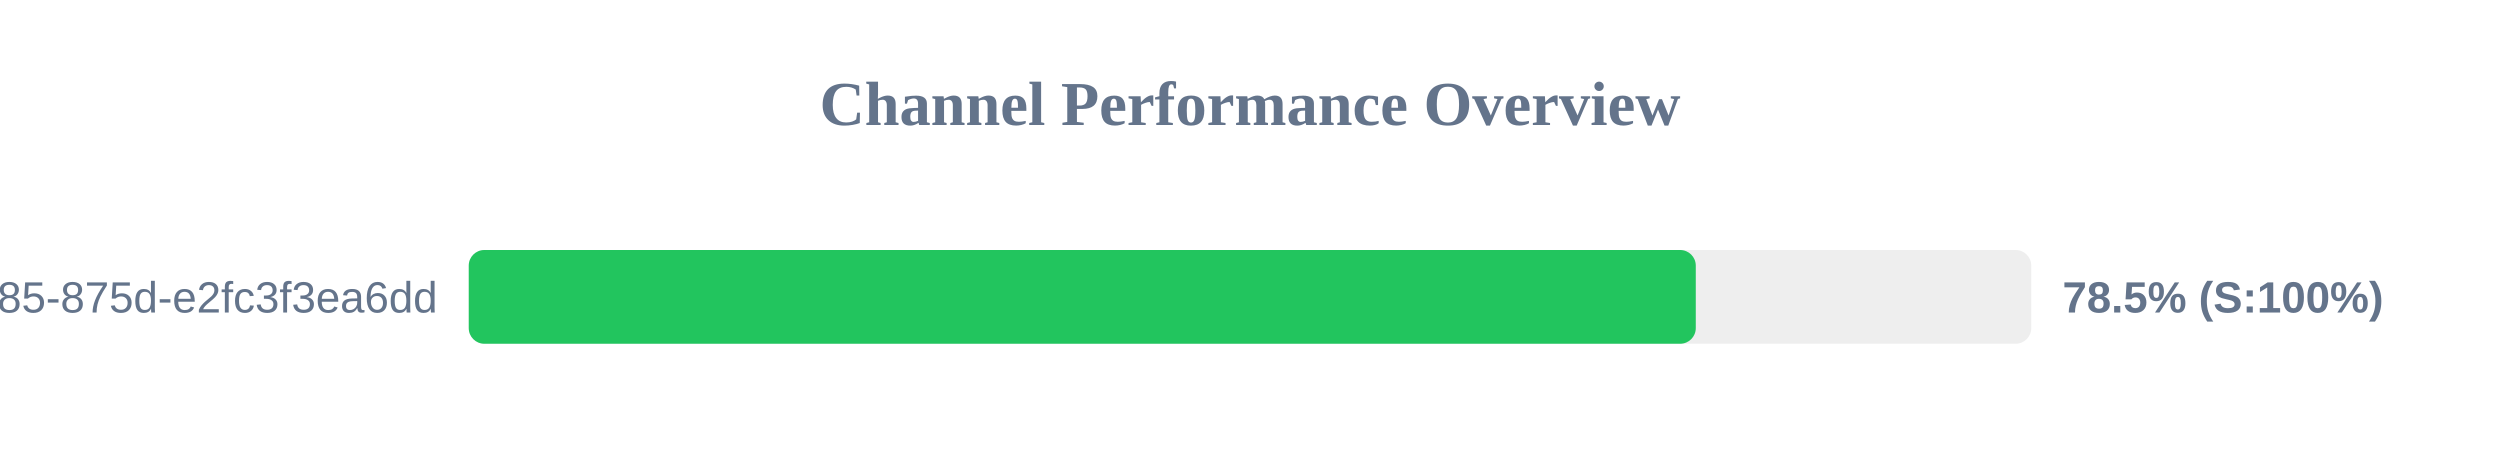
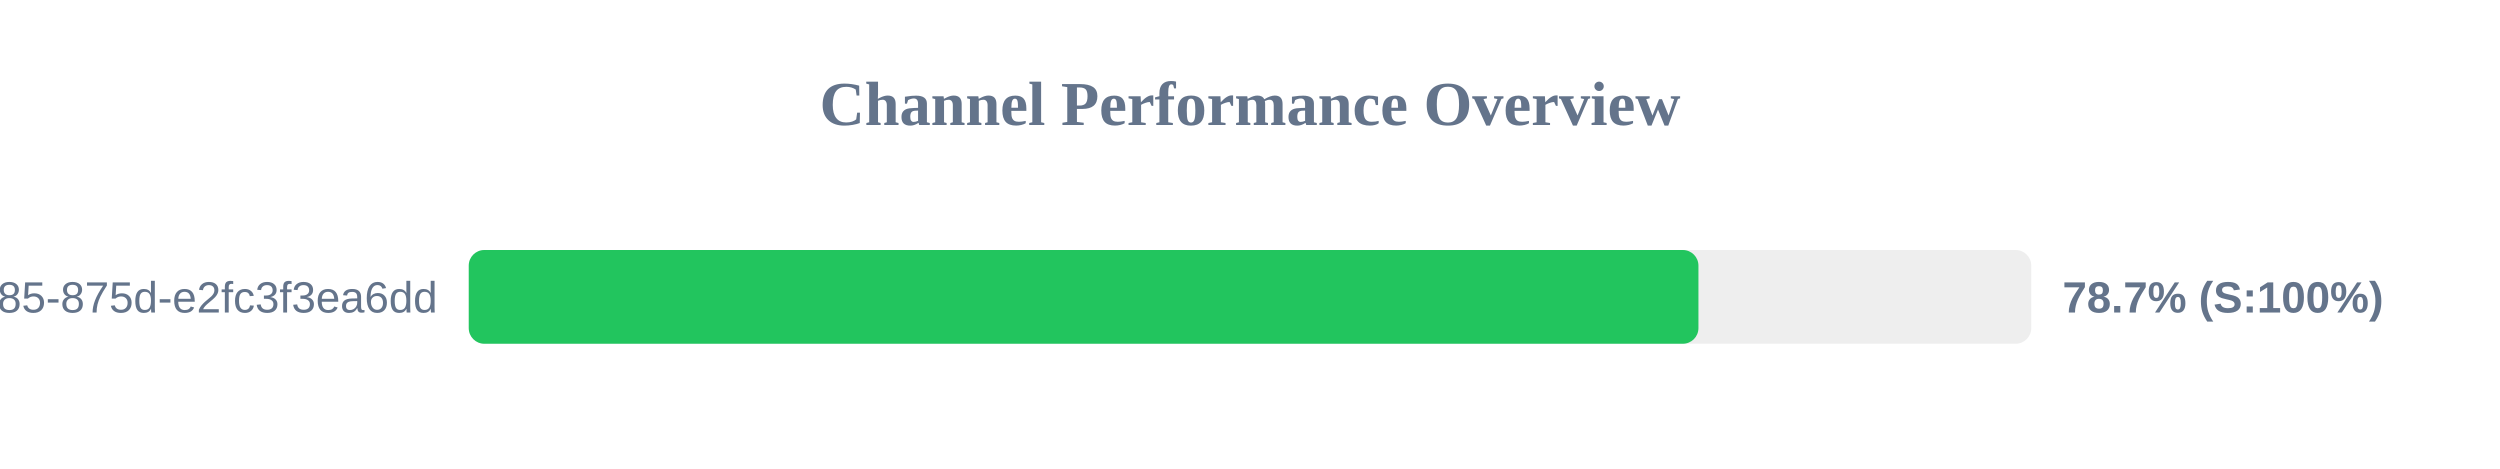
<svg xmlns="http://www.w3.org/2000/svg" width="800" height="150" version="1.1">
  <style>
        .row { font: 14px Arial; fill: #64748b; }
        .score { font: bold 14px Arial; fill: #64748b; }
    </style>
  <text x="400" y="40" text-anchor="middle" font-size="20px" font-weight="bold" fill="#64748b">Channel Performance Overview</text>
  <rect x="150" y="80" width="500" height="30" fill="#eee" rx="5" />
-   <rect x="150" y="80" width="392.65" height="30" fill="#22c55e" rx="5" />
+   <rect x="150" y="80" width="393.5" height="30" fill="#22c55e" rx="5" />
  <text x="140" y="100" text-anchor="end" class="row">?uuid=1045aedf-053c-4585-875d-e2fc3f3ea6dd</text>
-   <text x="660" y="100" text-anchor="start" class="score">78.5% (S:100%)</text>
+   <text x="660" y="100" text-anchor="start" class="score">78.7% (S:100%)</text>
</svg>
